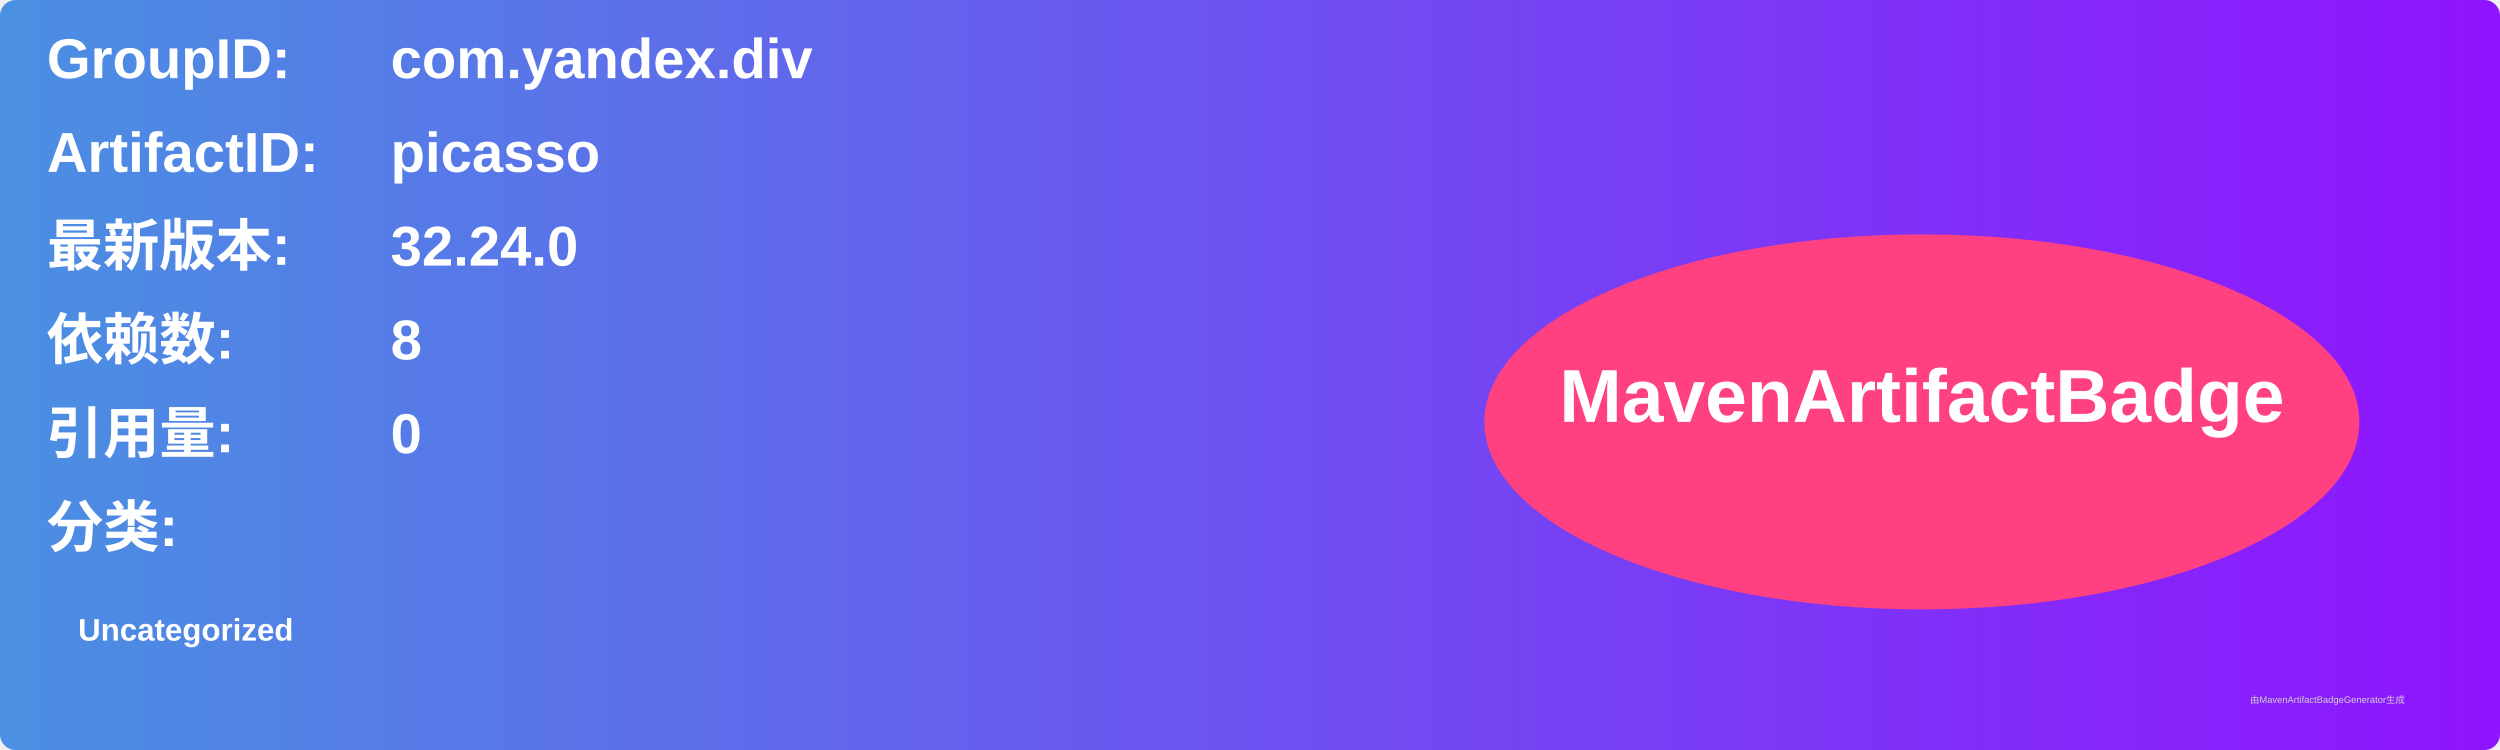
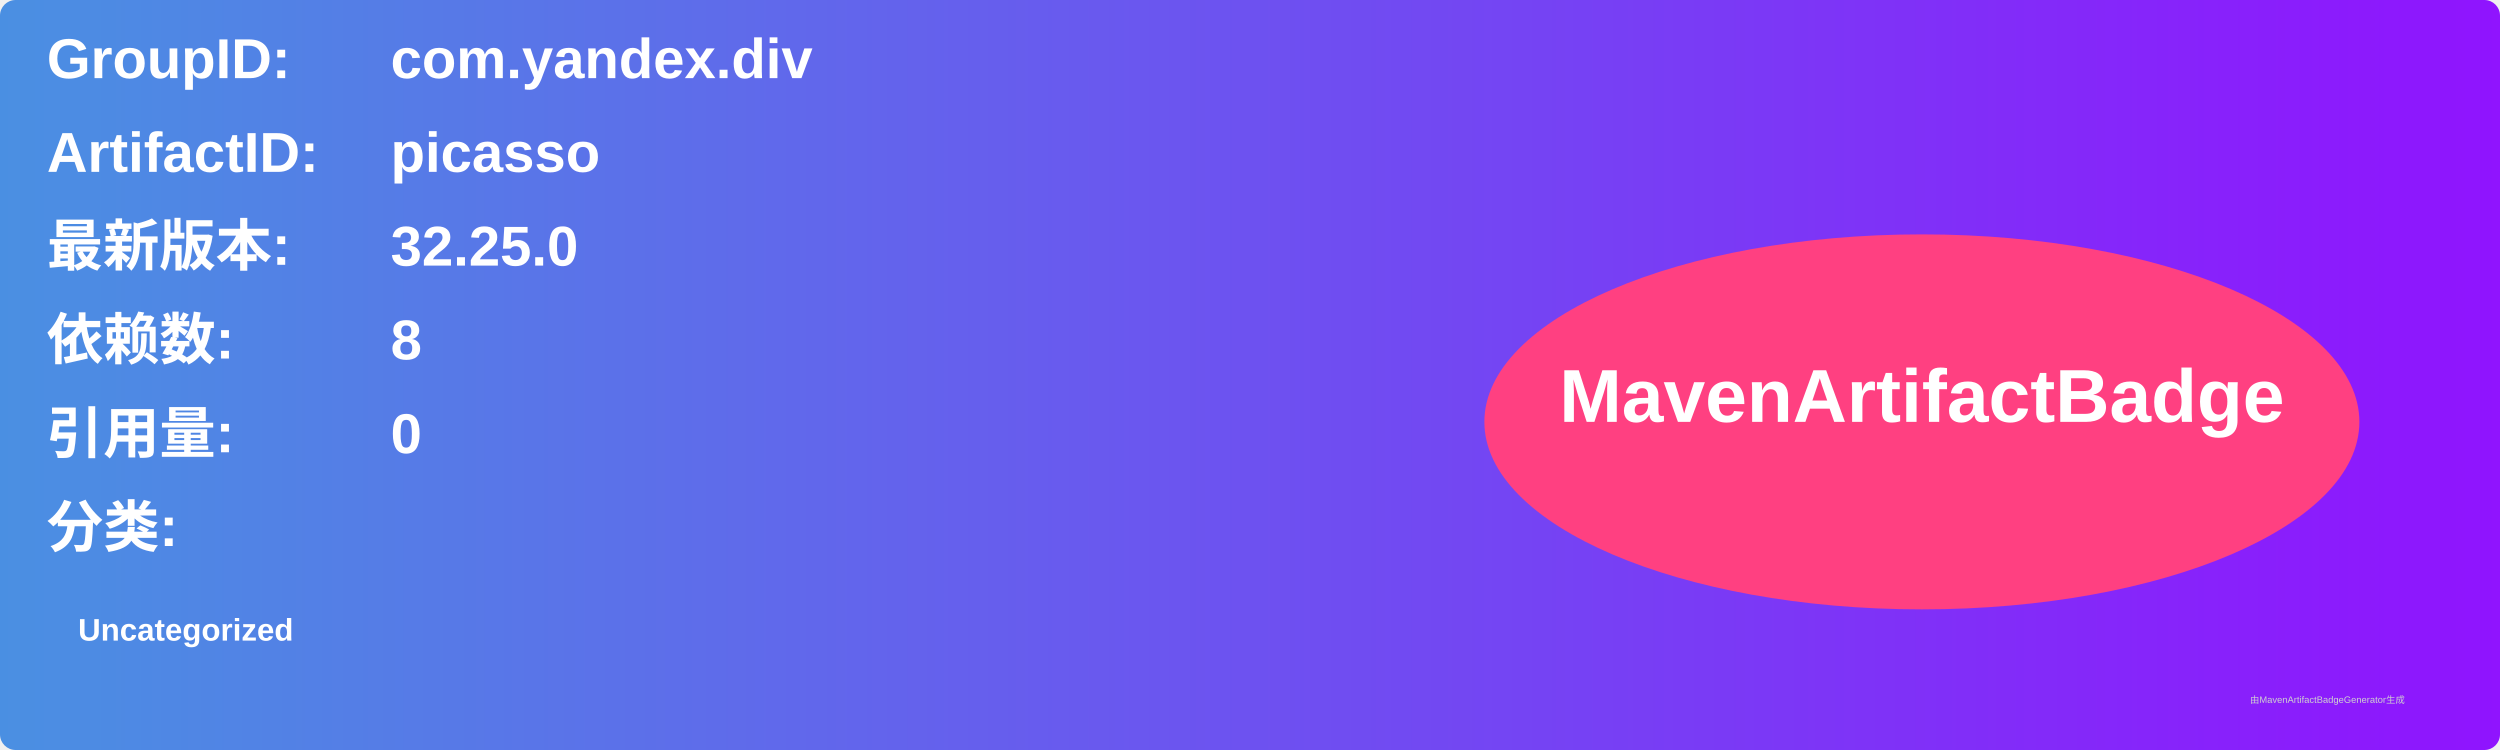
<svg xmlns="http://www.w3.org/2000/svg" width="800" height="240" viewBox="0 0 800 240">
  <linearGradient id="grad" x1="0%" y1="0%" x2="100%" y2="0%">
    <stop offset="0%" stop-color="#4a90e2" />
    <stop offset="100%" stop-color="#9013fe" />
  </linearGradient>
  <rect width="100%" height="100%" rx="5" ry="5" fill="url(#grad)" />
  <g transform="translate(15, 15)">
    <text x="0" y="10" font-family="Arial" font-size="18" fill="white" font-weight="bold" width="260">GroupID:</text>
    <text x="110" y="10" font-family="Arial" font-size="18" fill="white" font-weight="bold" width="460">com.yandex.div</text>
    <text x="0" y="40" font-family="Arial" font-size="18" fill="white" font-weight="bold" width="260">ArtifactID:</text>
    <text x="110" y="40" font-family="Arial" font-size="18" fill="white" font-weight="bold" width="460">picasso</text>
    <text x="0" y="70" font-family="Arial" font-size="18" fill="white" font-weight="bold">最新版本:</text>
    <text x="110" y="70" font-family="Arial" font-size="18" fill="white" font-weight="bold">
-       <tspan font-weight="bold">32.24.0</tspan>
+       <tspan font-weight="bold">32.25.0</tspan>
    </text>
    <text x="0" y="100" font-family="Arial" font-size="18" fill="white" font-weight="bold">依赖数: </text>
    <text x="110" y="100" font-family="Arial" font-size="18" fill="white">
      <tspan font-weight="bold">8</tspan>
    </text>
    <text x="0" y="130" font-family="Arial" font-size="18" fill="white" font-weight="bold">引用量: </text>
    <text x="110" y="130" font-family="Arial" font-size="18" fill="white">
      <tspan font-weight="bold">0</tspan>
    </text>
    <text x="0" y="160" font-family="Arial" font-size="18" fill="white" font-weight="bold">分类:</text>
    <text x="10" y="190" font-family="Arial" font-size="10" fill="white">
      <tspan font-weight="bold">Uncategorized</tspan>
    </text>
    <ellipse cx="600" cy="120" rx="140" ry="60" fill="#ff4081" />
    <text x="600" y="120" text-anchor="middle" font-family="Arial" font-size="24" fill="white" font-weight="bold">MavenArtifactBadge</text>
  </g>
  <text x="720" y="225" font-family="Arial" font-size="3" fill="#d0d0d0">由MavenArtifactBadgeGenerator生成</text>
</svg>
